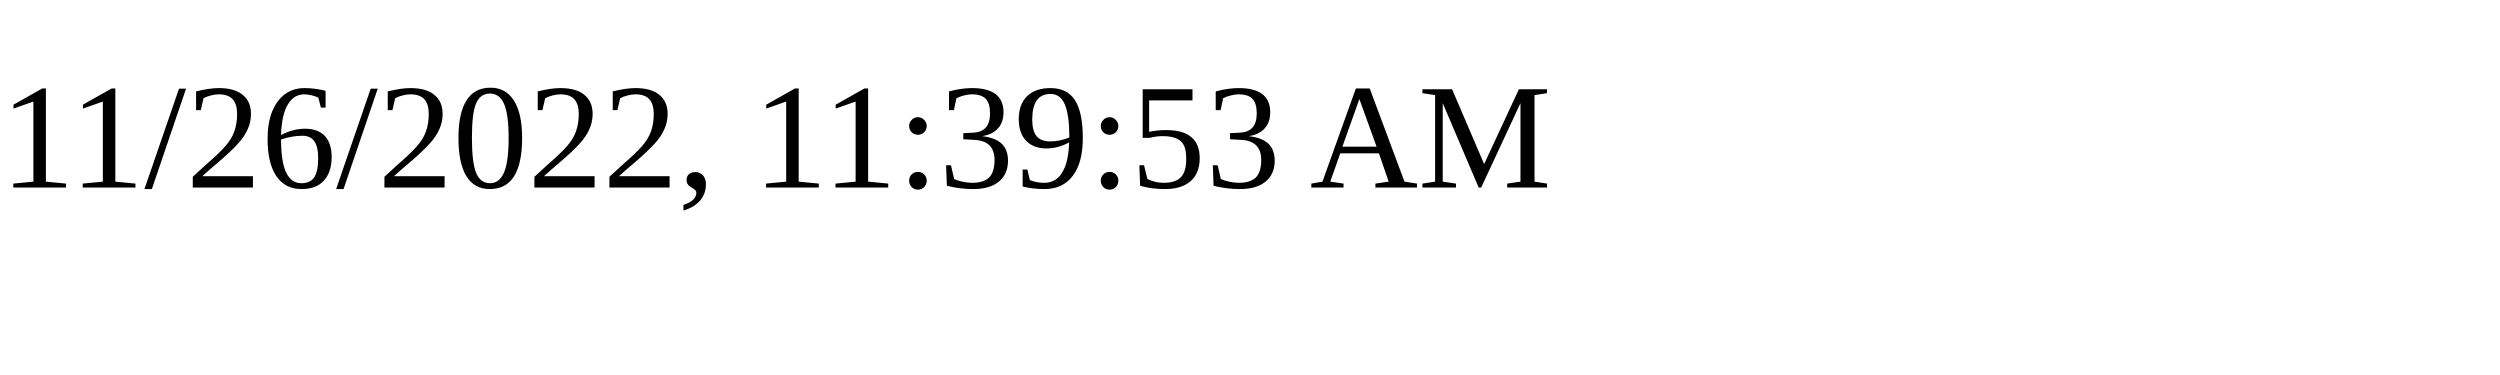
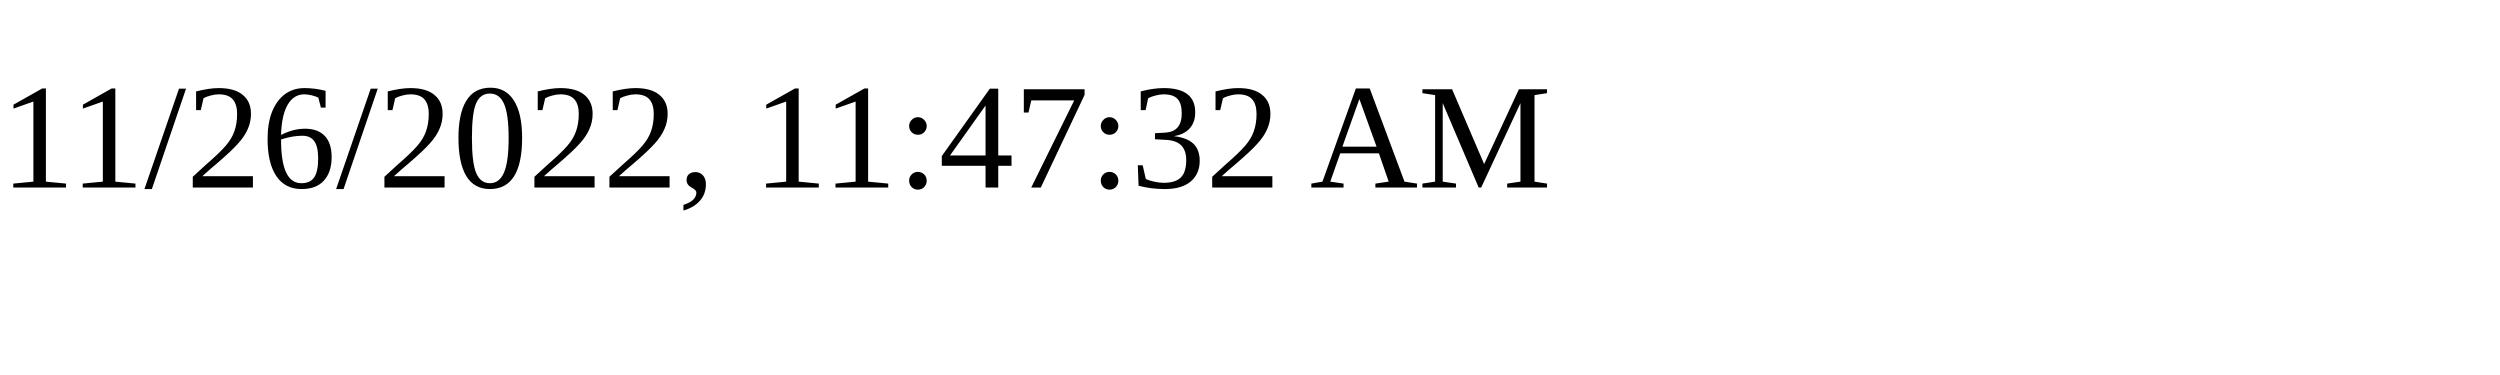
<svg xmlns="http://www.w3.org/2000/svg" height="30" width="200">
-   <text x="0" y="15">11/26/2022, 11:39:53 AM</text>
+   <text x="0" y="15">11/26/2022, 11:47:32 AM</text>
</svg>
